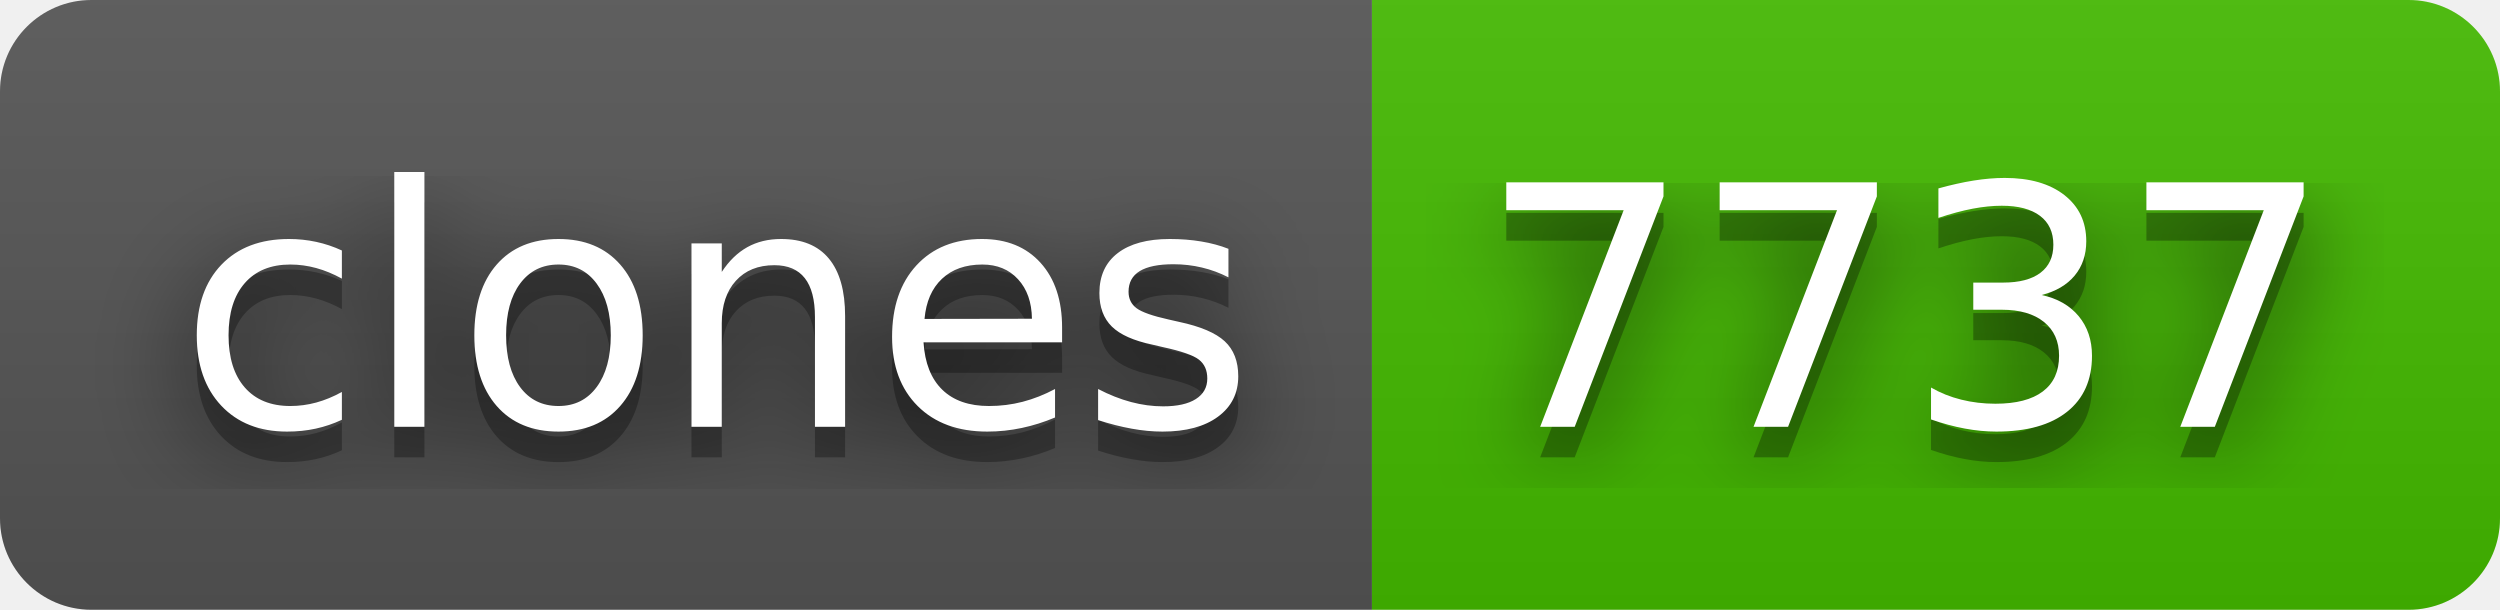
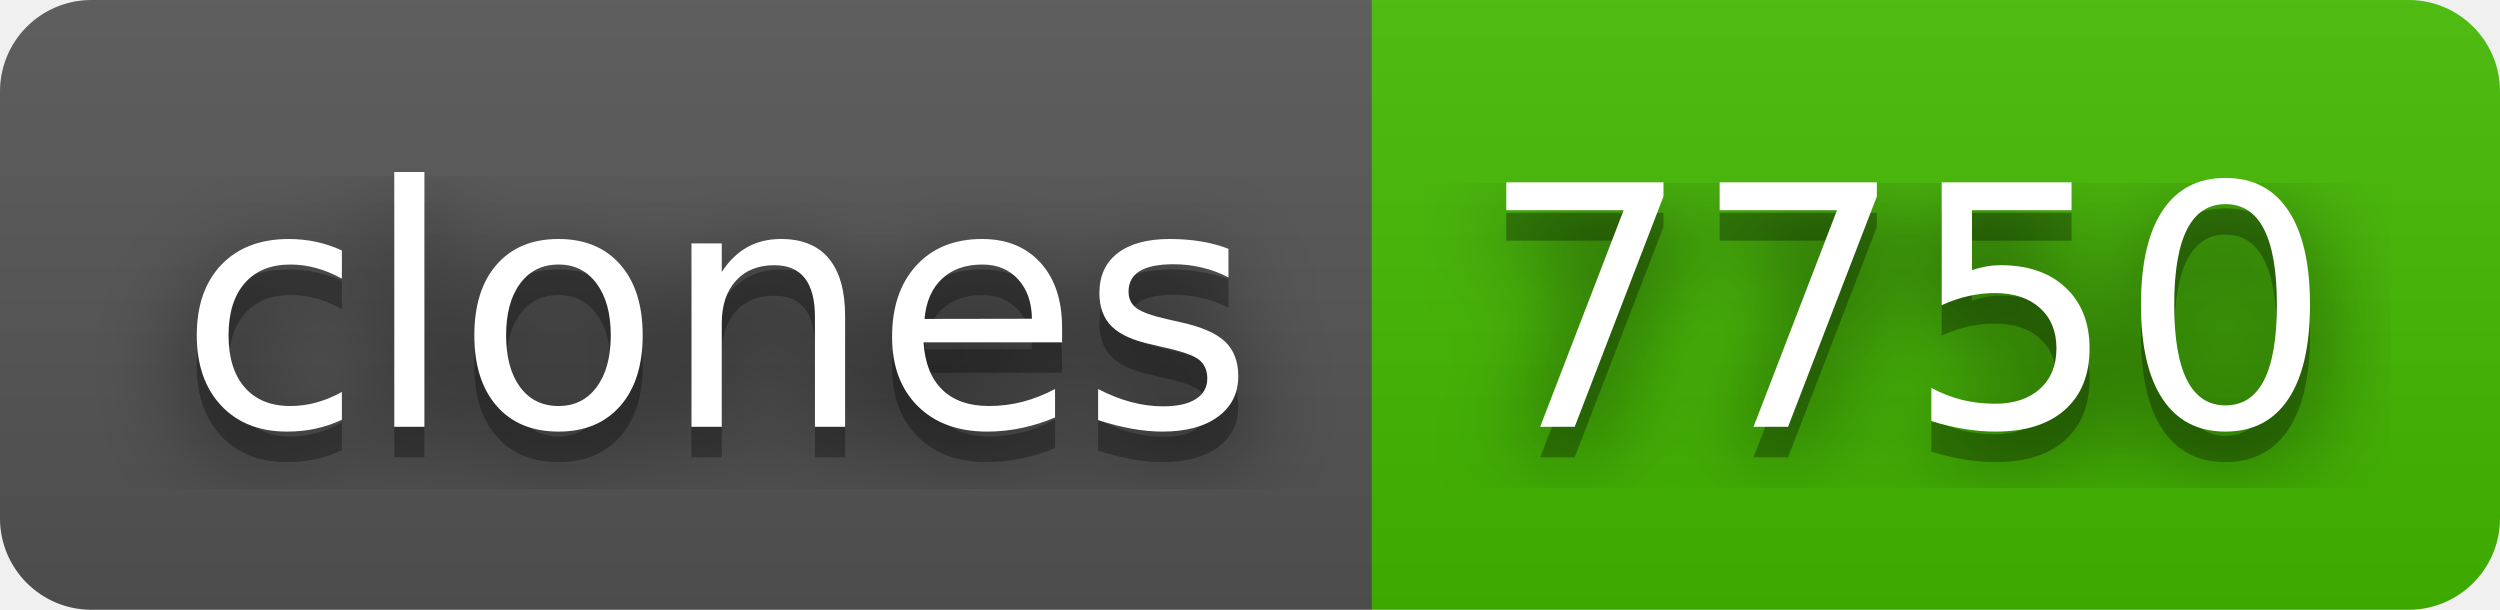
- <svg xmlns="http://www.w3.org/2000/svg" width="82" height="20" role="img" aria-label="clones: 7737">
+ <svg xmlns="http://www.w3.org/2000/svg" width="82" height="20" role="img" aria-label="clones: 7750">
  <filter id="blur">
    <feGaussianBlur in="SourceGraphic" stdDeviation="16" />
  </filter>
  <linearGradient id="s" x2="0" y2="100%">
    <stop offset="0" stop-color="#bbb" stop-opacity=".1" />
    <stop offset="1" stop-opacity=".1" />
  </linearGradient>
  <clipPath id="r">
    <rect width="82" height="20" rx="3" fill="#fff" />
  </clipPath>
  <g clip-path="url(#r)">
    <rect width="45" height="20" fill="#555" />
    <rect x="45" width="37" height="20" fill="#4b0" />
    <rect width="82" height="20" fill="url(#s)" />
  </g>
  <g fill="#fff" text-anchor="middle" font-family="Verdana,Geneva,DejaVu Sans,sans-serif" text-rendering="geometricPrecision" font-size="110">
    <text aria-hidden="true" x="235" y="150" fill="#010101" fill-opacity=".80" filter="url(#blur)" transform="scale(.1)" textLength="350">clones</text>
    <text aria-hidden="true" x="235" y="150" fill="#010101" fill-opacity=".3" transform="scale(.1)" textLength="350">clones</text>
    <text x="235" y="140" transform="scale(.1)" fill="#fff" textLength="350">clones</text>
-     <text aria-hidden="true" x="625" y="150" fill="#010101" fill-opacity=".80" filter="url(#blur)" transform="scale(.1)" textLength="270">7737</text>
-     <text aria-hidden="true" x="625" y="150" fill="#010101" fill-opacity=".3" transform="scale(.1)" textLength="270">7737</text>
-     <text x="625" y="140" transform="scale(.1)" fill="#fff" textLength="270">7737</text>
+     <text aria-hidden="true" x="625" y="150" fill="#010101" fill-opacity=".80" filter="url(#blur)" transform="scale(.1)" textLength="270">7750</text>
+     <text aria-hidden="true" x="625" y="150" fill="#010101" fill-opacity=".3" transform="scale(.1)" textLength="270">7750</text>
+     <text x="625" y="140" transform="scale(.1)" fill="#fff" textLength="270">7750</text>
  </g>
</svg>
